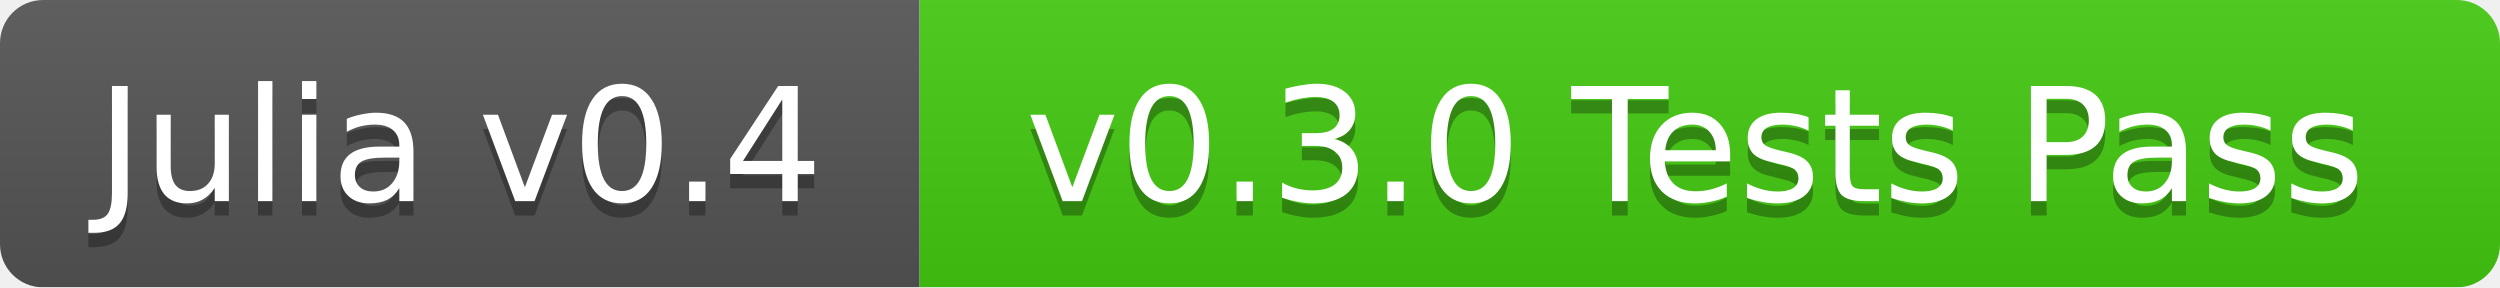
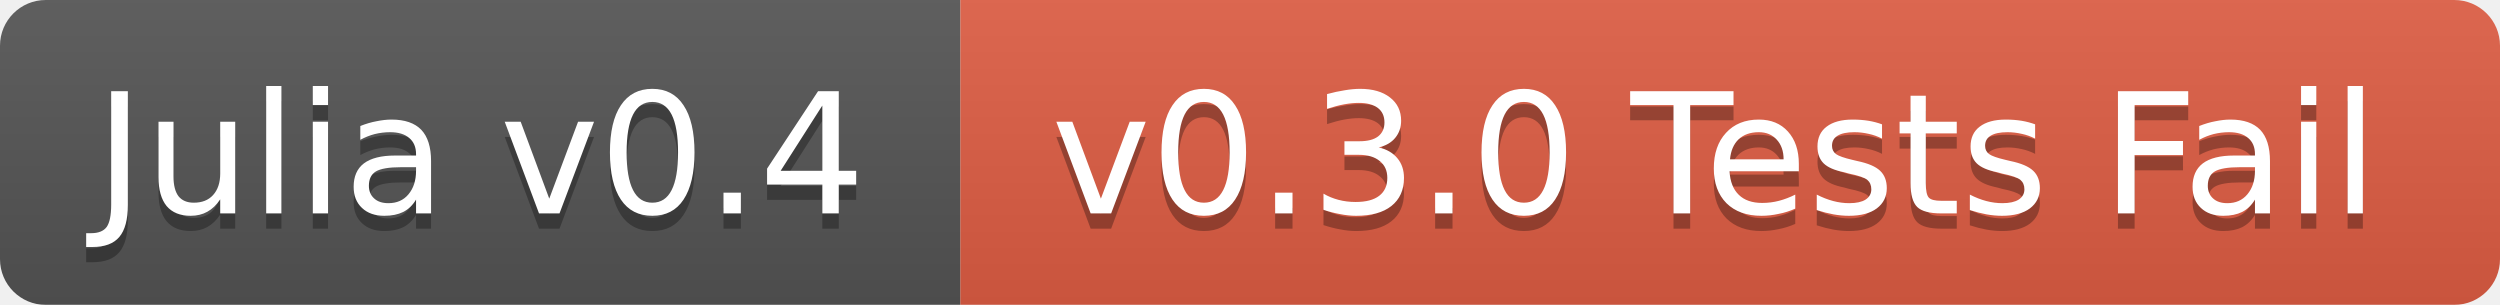
- <svg xmlns="http://www.w3.org/2000/svg" width="174" height="20">
+ <svg xmlns="http://www.w3.org/2000/svg" width="164" height="20">
  <linearGradient id="b" x2="0" y2="100%">
    <stop offset="0" stop-color="#bbb" stop-opacity=".1" />
    <stop offset="1" stop-opacity=".1" />
  </linearGradient>
  <mask id="a">
-     <rect width="174" height="20" rx="3" fill="#fff" />
+     <rect width="164" height="20" rx="3" fill="#fff" />
  </mask>
  <g mask="url(#a)">
-     <path fill="#555" d="M0 0h64v20H0z" />
-     <path fill="#4c1" d="M64 0h110v20H64z" />
-     <path fill="url(#b)" d="M0 0h174v20H0z" />
+     <path fill="#555" d="M0 0h63v20H0z" />
+     <path fill="#e05d44" d="M63 0h101v20H63z" />
+     <path fill="url(#b)" d="M0 0h164v20H0z" />
  </g>
  <g fill="#fff" text-anchor="middle" font-family="DejaVu Sans,Verdana,Geneva,sans-serif" font-size="11">
-     <text x="32" y="15" fill="#010101" fill-opacity=".3">Julia v0.4</text>
-     <text x="32" y="14">Julia v0.4</text>
-     <text x="118" y="15" fill="#010101" fill-opacity=".3">v0.3.0 Tests Pass</text>
-     <text x="118" y="14">v0.3.0 Tests Pass</text>
+     <text x="31.5" y="15" fill="#010101" fill-opacity=".3">Julia v0.4</text>
+     <text x="31.5" y="14">Julia v0.4</text>
+     <text x="112.5" y="15" fill="#010101" fill-opacity=".3">v0.3.0 Tests Fail</text>
+     <text x="112.5" y="14">v0.3.0 Tests Fail</text>
  </g>
</svg>
